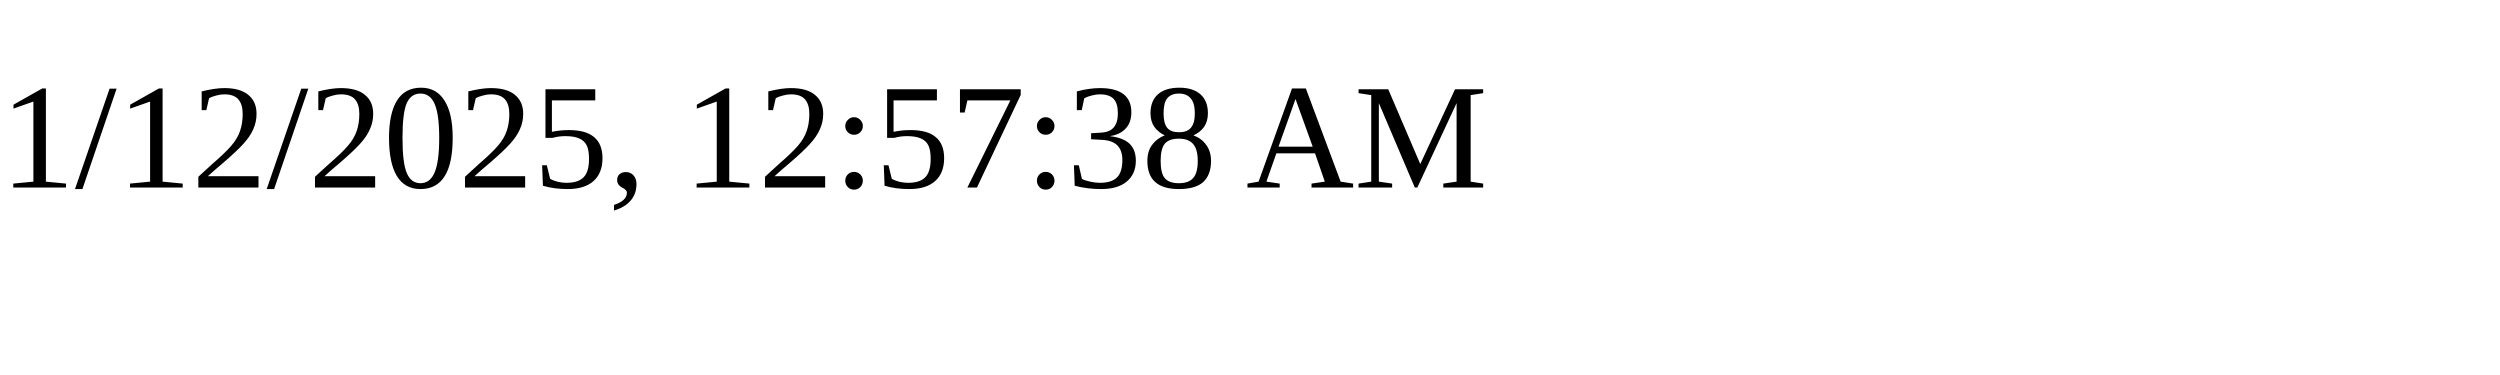
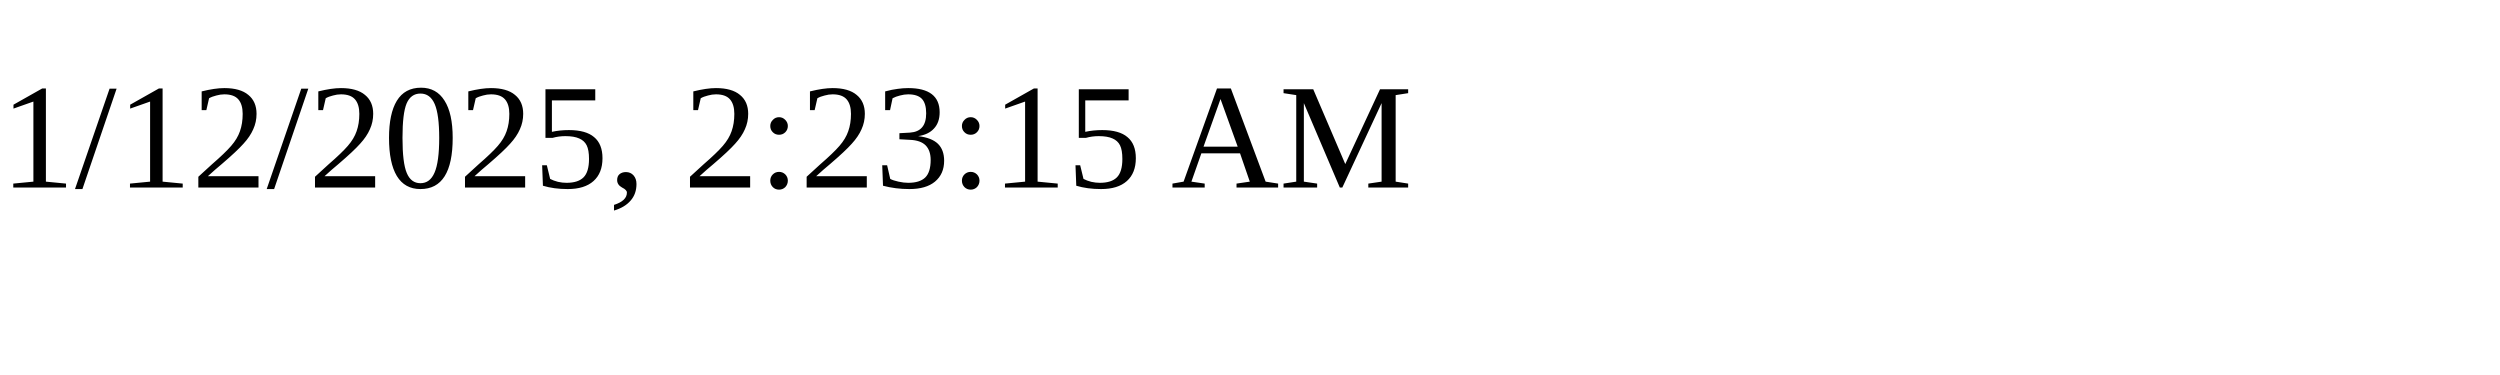
<svg xmlns="http://www.w3.org/2000/svg" height="30" width="200">
-   <text x="0" y="15">1/12/2025, 12:57:38 AM</text>
+   <text x="0" y="15">1/12/2025, 2:23:15 AM</text>
</svg>
